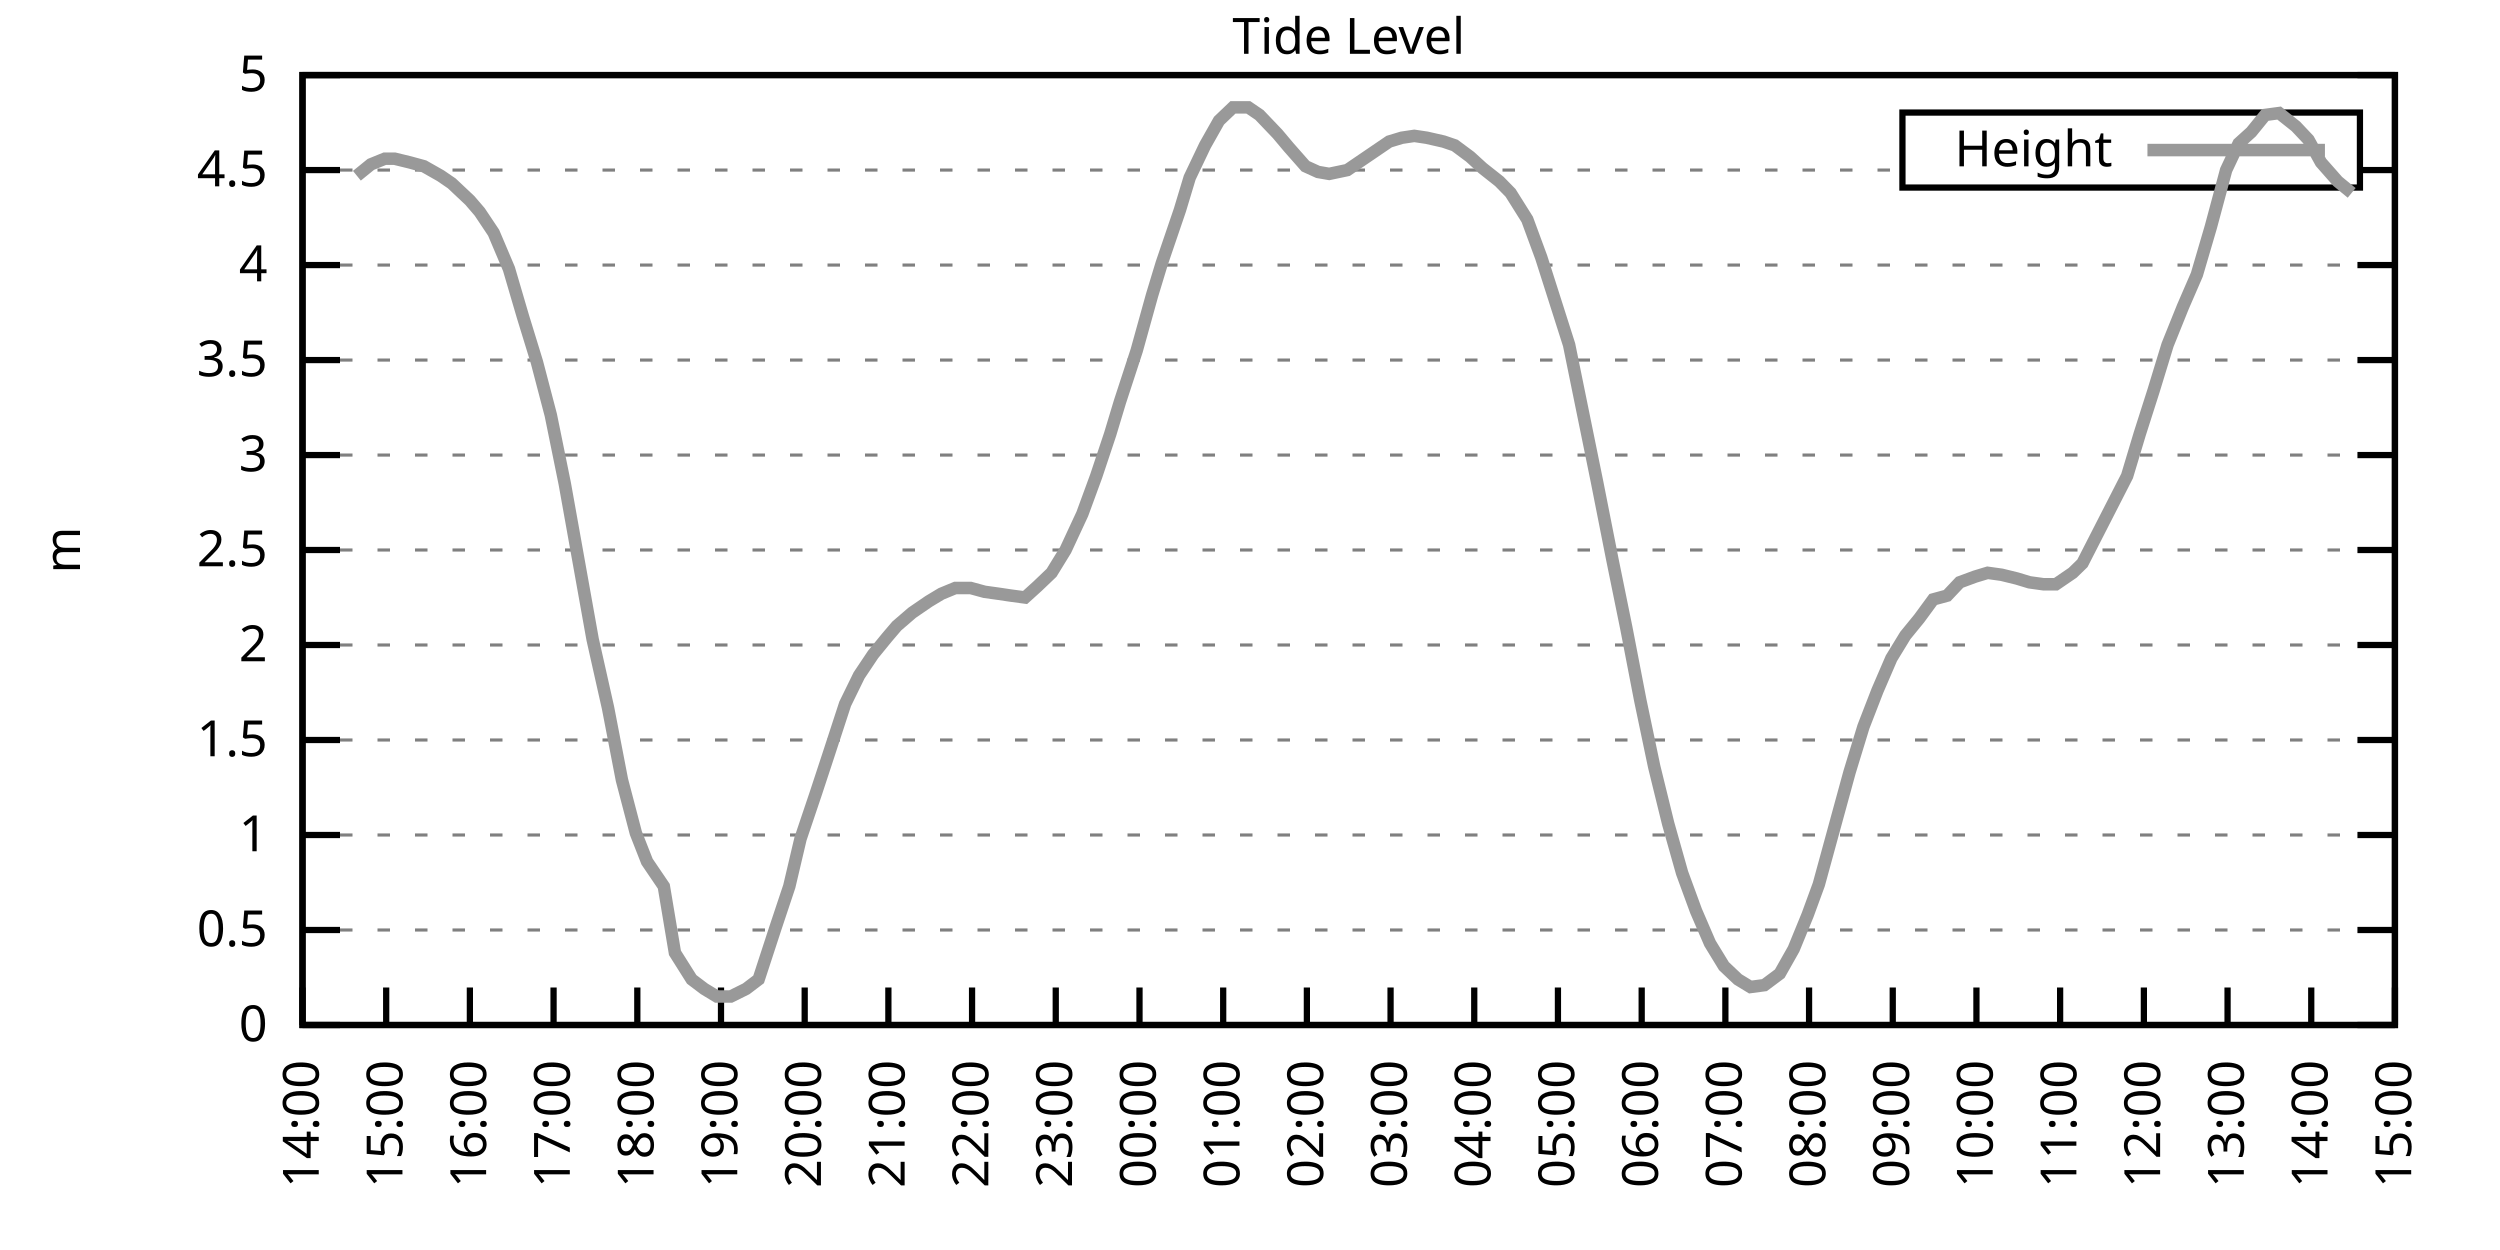
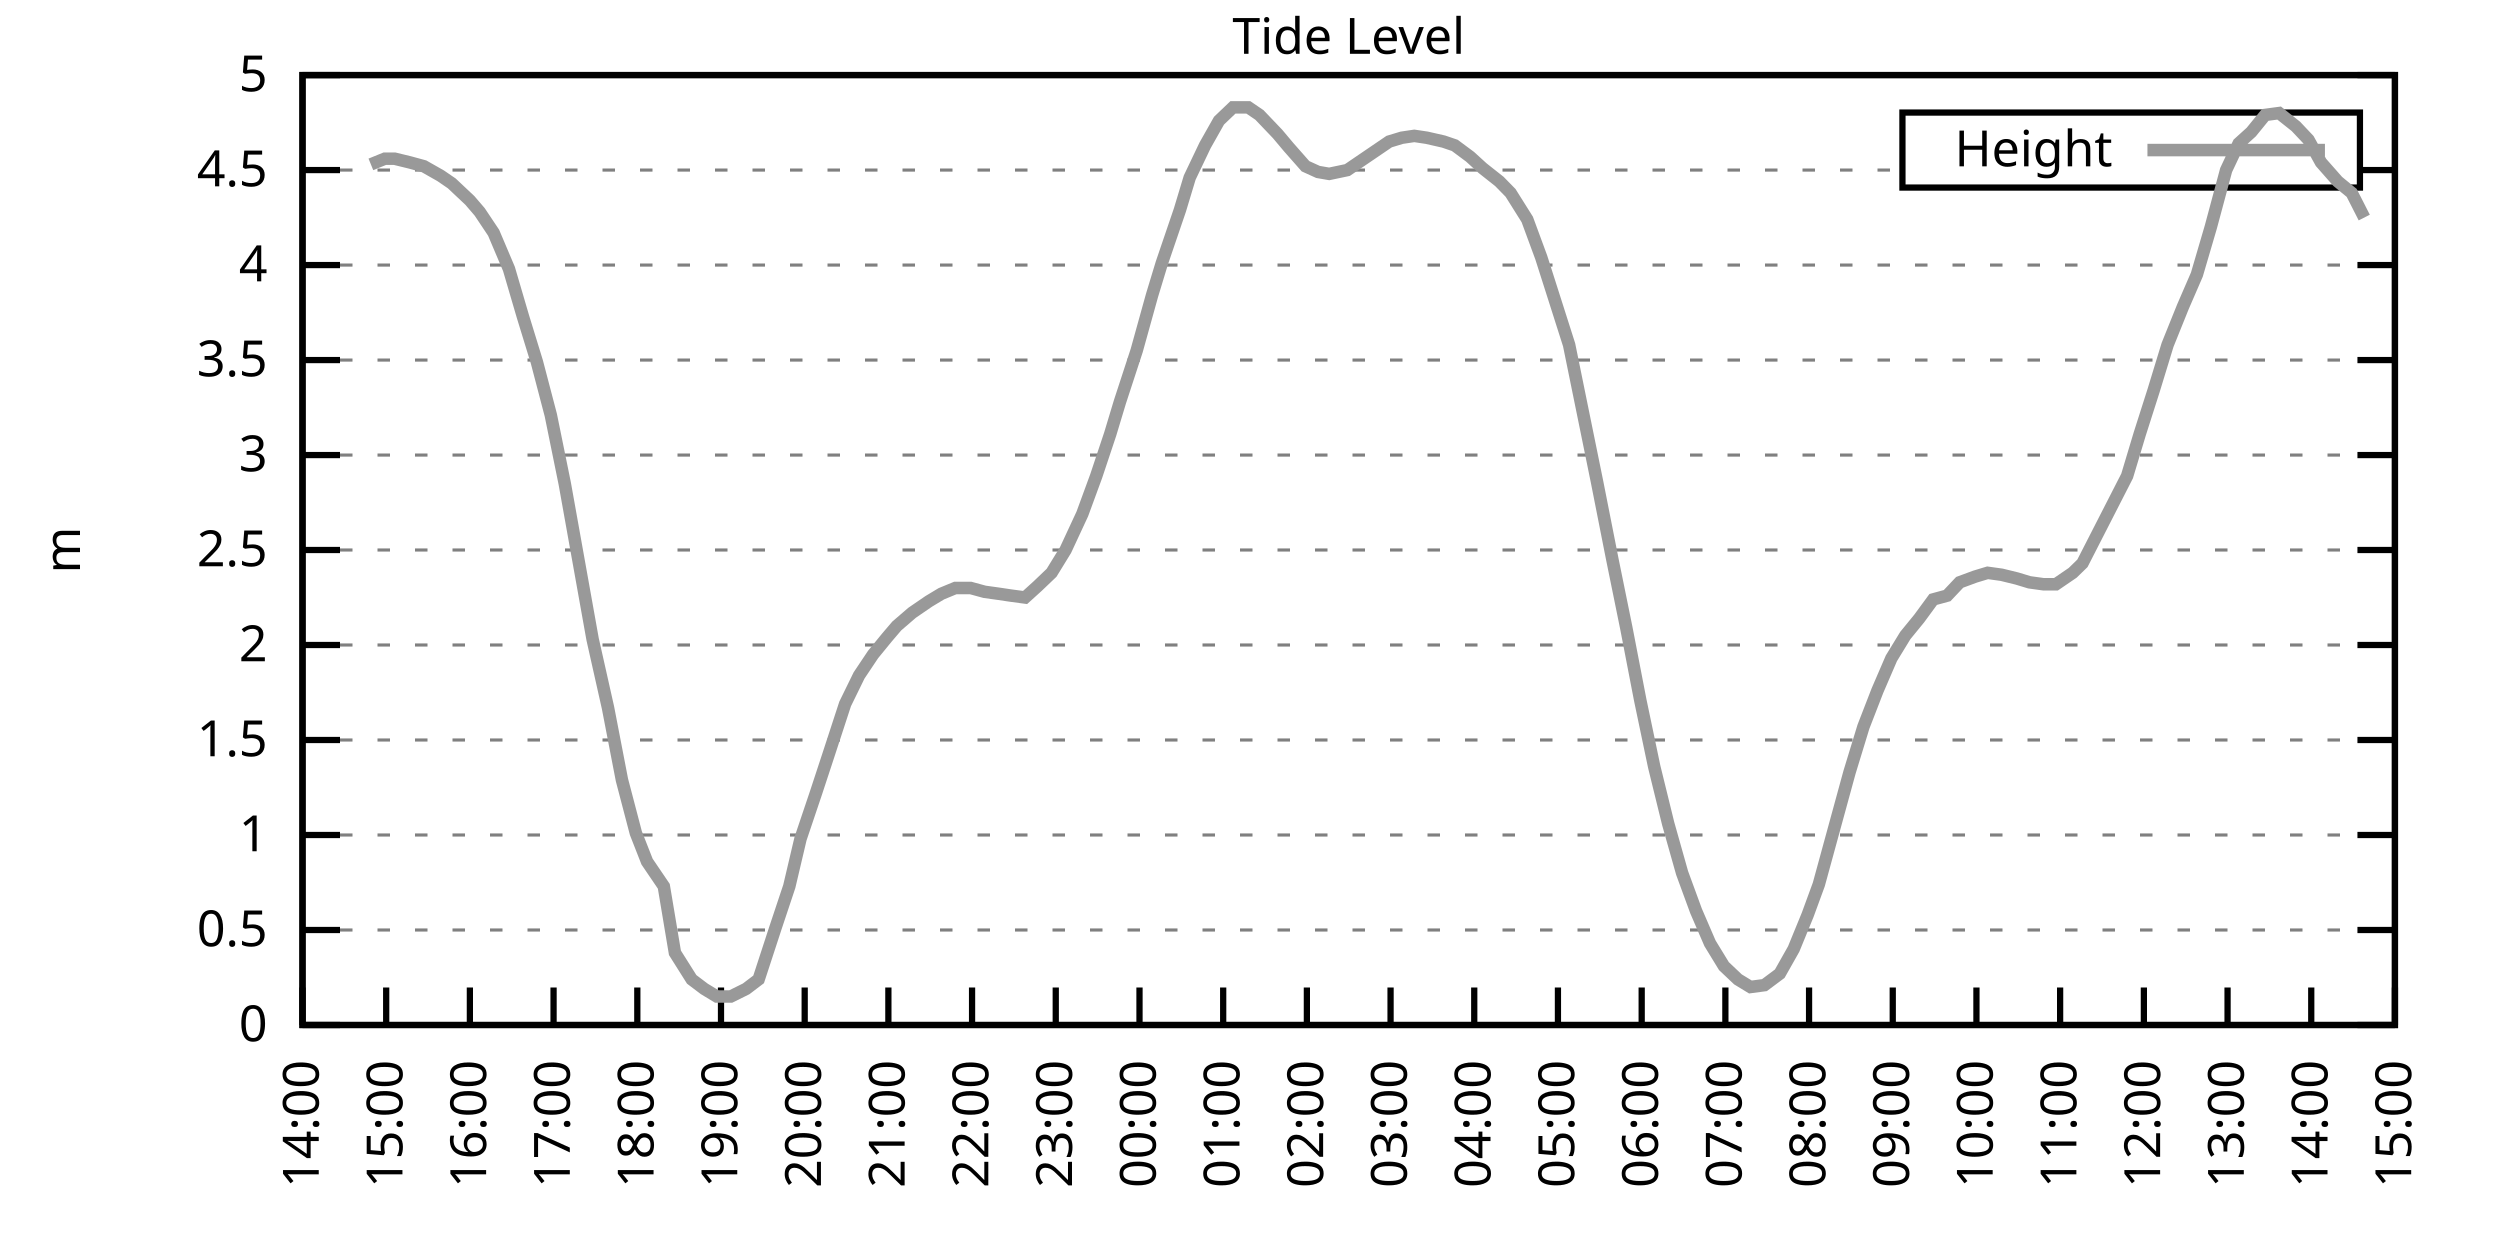
<svg xmlns="http://www.w3.org/2000/svg" xmlns:xlink="http://www.w3.org/1999/xlink" width="400" height="200" viewBox="0 0 400 200">
  <g id="gnuplot_canvas">
    <rect x="0" y="0" width="400" height="200" fill="none" />
    <defs>
      <circle id="gpDot" r="0.5" stroke-width="0.5" stroke="currentColor" />
      <path id="gpPt0" stroke-width="0.333" stroke="currentColor" d="M-1,0 h2 M0,-1 v2" />
      <path id="gpPt1" stroke-width="0.333" stroke="currentColor" d="M-1,-1 L1,1 M1,-1 L-1,1" />
      <path id="gpPt2" stroke-width="0.333" stroke="currentColor" d="M-1,0 L1,0 M0,-1 L0,1 M-1,-1 L1,1 M-1,1 L1,-1" />
      <rect id="gpPt3" stroke-width="0.333" stroke="currentColor" x="-1" y="-1" width="2" height="2" />
      <rect id="gpPt4" stroke-width="0.333" stroke="currentColor" fill="currentColor" x="-1" y="-1" width="2" height="2" />
      <circle id="gpPt5" stroke-width="0.333" stroke="currentColor" cx="0" cy="0" r="1" />
      <use xlink:href="#gpPt5" id="gpPt6" fill="currentColor" stroke="none" />
      <path id="gpPt7" stroke-width="0.333" stroke="currentColor" d="M0,-1.33 L-1.33,0.67 L1.33,0.67 z" />
      <use xlink:href="#gpPt7" id="gpPt8" fill="currentColor" stroke="none" />
      <use xlink:href="#gpPt7" id="gpPt9" stroke="currentColor" transform="rotate(180)" />
      <use xlink:href="#gpPt9" id="gpPt10" fill="currentColor" stroke="none" />
      <use xlink:href="#gpPt3" id="gpPt11" stroke="currentColor" transform="rotate(45)" />
      <use xlink:href="#gpPt11" id="gpPt12" fill="currentColor" stroke="none" />
      <path id="gpPt13" stroke-width="0.333" stroke="currentColor" d="M0,1.330 L1.265,0.411 L0.782,-1.067 L-0.782,-1.076 L-1.265,0.411 z" />
      <use xlink:href="#gpPt13" id="gpPt14" fill="currentColor" stroke="none" />
      <filter id="textbox" filterUnits="objectBoundingBox" x="0" y="0" height="1" width="1">
        <feFlood flood-color="white" flood-opacity="1" result="bgnd" />
        <feComposite in="SourceGraphic" in2="bgnd" operator="atop" />
      </filter>
      <filter id="greybox" filterUnits="objectBoundingBox" x="0" y="0" height="1" width="1">
        <feFlood flood-color="lightgrey" flood-opacity="1" result="grey" />
        <feComposite in="SourceGraphic" in2="grey" operator="atop" />
      </filter>
    </defs>
    <g fill="none" color="white" stroke="currentColor" stroke-width="1.00" stroke-linecap="butt" stroke-linejoin="miter">
</g>
    <g fill="none" color="black" stroke="currentColor" stroke-width="1.00" stroke-linecap="butt" stroke-linejoin="miter">
      <g stroke="none" shape-rendering="crispEdges">
        <polygon fill="rgb(255, 255, 255)" points="48.40,164.00 383.18,164.00 383.18,12.02 48.40,12.02 " />
      </g>
    </g>
    <g fill="none" color="black" stroke="currentColor" stroke-width="1.00" stroke-linecap="butt" stroke-linejoin="miter">
</g>
    <g fill="none" color="black" stroke="black" stroke-width="0.50" stroke-linecap="butt" stroke-linejoin="miter">
</g>
    <g fill="none" color="gray" stroke="currentColor" stroke-width="0.50" stroke-linecap="butt" stroke-linejoin="miter">
      <path stroke="gray" stroke-dasharray="2,4" class="gridline" d="M48.40,164.00 L383.19,164.00  " />
    </g>
    <g fill="none" color="gray" stroke="gray" stroke-width="1.00" stroke-linecap="butt" stroke-linejoin="miter">
</g>
    <g fill="none" color="black" stroke="currentColor" stroke-width="1.00" stroke-linecap="butt" stroke-linejoin="miter">
      <path stroke="black" d="M48.40,164.00 L54.40,164.00 M383.19,164.00 L377.19,164.00  " />
      <g transform="translate(42.80,166.60)" stroke="none" fill="black" font-family="Sans" font-size="8.00" text-anchor="end">
        <text>
          <tspan font-family="Sans"> 0</tspan>
        </text>
      </g>
    </g>
    <g fill="none" color="black" stroke="currentColor" stroke-width="1.00" stroke-linecap="butt" stroke-linejoin="miter">
</g>
    <g fill="none" color="black" stroke="black" stroke-width="0.50" stroke-linecap="butt" stroke-linejoin="miter">
</g>
    <g fill="none" color="gray" stroke="currentColor" stroke-width="0.50" stroke-linecap="butt" stroke-linejoin="miter">
      <path stroke="gray" stroke-dasharray="2,4" class="gridline" d="M48.40,148.80 L383.19,148.80  " />
    </g>
    <g fill="none" color="gray" stroke="gray" stroke-width="1.00" stroke-linecap="butt" stroke-linejoin="miter">
</g>
    <g fill="none" color="black" stroke="currentColor" stroke-width="1.00" stroke-linecap="butt" stroke-linejoin="miter">
      <path stroke="black" d="M48.40,148.80 L54.40,148.80 M383.19,148.80 L377.19,148.80  " />
      <g transform="translate(42.80,151.40)" stroke="none" fill="black" font-family="Sans" font-size="8.00" text-anchor="end">
        <text>
          <tspan font-family="Sans"> 0.5</tspan>
        </text>
      </g>
    </g>
    <g fill="none" color="black" stroke="currentColor" stroke-width="1.00" stroke-linecap="butt" stroke-linejoin="miter">
</g>
    <g fill="none" color="black" stroke="black" stroke-width="0.50" stroke-linecap="butt" stroke-linejoin="miter">
</g>
    <g fill="none" color="gray" stroke="currentColor" stroke-width="0.50" stroke-linecap="butt" stroke-linejoin="miter">
      <path stroke="gray" stroke-dasharray="2,4" class="gridline" d="M48.40,133.60 L383.19,133.60  " />
    </g>
    <g fill="none" color="gray" stroke="gray" stroke-width="1.00" stroke-linecap="butt" stroke-linejoin="miter">
</g>
    <g fill="none" color="black" stroke="currentColor" stroke-width="1.00" stroke-linecap="butt" stroke-linejoin="miter">
      <path stroke="black" d="M48.40,133.60 L54.40,133.60 M383.19,133.60 L377.19,133.60  " />
      <g transform="translate(42.80,136.20)" stroke="none" fill="black" font-family="Sans" font-size="8.00" text-anchor="end">
        <text>
          <tspan font-family="Sans"> 1</tspan>
        </text>
      </g>
    </g>
    <g fill="none" color="black" stroke="currentColor" stroke-width="1.00" stroke-linecap="butt" stroke-linejoin="miter">
</g>
    <g fill="none" color="black" stroke="black" stroke-width="0.50" stroke-linecap="butt" stroke-linejoin="miter">
</g>
    <g fill="none" color="gray" stroke="currentColor" stroke-width="0.50" stroke-linecap="butt" stroke-linejoin="miter">
      <path stroke="gray" stroke-dasharray="2,4" class="gridline" d="M48.40,118.40 L383.19,118.40  " />
    </g>
    <g fill="none" color="gray" stroke="gray" stroke-width="1.00" stroke-linecap="butt" stroke-linejoin="miter">
</g>
    <g fill="none" color="black" stroke="currentColor" stroke-width="1.00" stroke-linecap="butt" stroke-linejoin="miter">
      <path stroke="black" d="M48.40,118.40 L54.40,118.40 M383.19,118.40 L377.19,118.40  " />
      <g transform="translate(42.80,121.00)" stroke="none" fill="black" font-family="Sans" font-size="8.00" text-anchor="end">
        <text>
          <tspan font-family="Sans"> 1.5</tspan>
        </text>
      </g>
    </g>
    <g fill="none" color="black" stroke="currentColor" stroke-width="1.00" stroke-linecap="butt" stroke-linejoin="miter">
</g>
    <g fill="none" color="black" stroke="black" stroke-width="0.50" stroke-linecap="butt" stroke-linejoin="miter">
</g>
    <g fill="none" color="gray" stroke="currentColor" stroke-width="0.50" stroke-linecap="butt" stroke-linejoin="miter">
      <path stroke="gray" stroke-dasharray="2,4" class="gridline" d="M48.40,103.20 L383.19,103.20  " />
    </g>
    <g fill="none" color="gray" stroke="gray" stroke-width="1.00" stroke-linecap="butt" stroke-linejoin="miter">
</g>
    <g fill="none" color="black" stroke="currentColor" stroke-width="1.00" stroke-linecap="butt" stroke-linejoin="miter">
      <path stroke="black" d="M48.40,103.20 L54.40,103.20 M383.19,103.20 L377.19,103.20  " />
      <g transform="translate(42.80,105.80)" stroke="none" fill="black" font-family="Sans" font-size="8.00" text-anchor="end">
        <text>
          <tspan font-family="Sans"> 2</tspan>
        </text>
      </g>
    </g>
    <g fill="none" color="black" stroke="currentColor" stroke-width="1.00" stroke-linecap="butt" stroke-linejoin="miter">
</g>
    <g fill="none" color="black" stroke="black" stroke-width="0.50" stroke-linecap="butt" stroke-linejoin="miter">
</g>
    <g fill="none" color="gray" stroke="currentColor" stroke-width="0.50" stroke-linecap="butt" stroke-linejoin="miter">
      <path stroke="gray" stroke-dasharray="2,4" class="gridline" d="M48.40,88.00 L383.19,88.00  " />
    </g>
    <g fill="none" color="gray" stroke="gray" stroke-width="1.00" stroke-linecap="butt" stroke-linejoin="miter">
</g>
    <g fill="none" color="black" stroke="currentColor" stroke-width="1.00" stroke-linecap="butt" stroke-linejoin="miter">
      <path stroke="black" d="M48.40,88.00 L54.40,88.00 M383.19,88.00 L377.19,88.00  " />
      <g transform="translate(42.80,90.60)" stroke="none" fill="black" font-family="Sans" font-size="8.00" text-anchor="end">
        <text>
          <tspan font-family="Sans"> 2.5</tspan>
        </text>
      </g>
    </g>
    <g fill="none" color="black" stroke="currentColor" stroke-width="1.00" stroke-linecap="butt" stroke-linejoin="miter">
</g>
    <g fill="none" color="black" stroke="black" stroke-width="0.50" stroke-linecap="butt" stroke-linejoin="miter">
</g>
    <g fill="none" color="gray" stroke="currentColor" stroke-width="0.50" stroke-linecap="butt" stroke-linejoin="miter">
      <path stroke="gray" stroke-dasharray="2,4" class="gridline" d="M48.40,72.81 L383.19,72.81  " />
    </g>
    <g fill="none" color="gray" stroke="gray" stroke-width="1.00" stroke-linecap="butt" stroke-linejoin="miter">
</g>
    <g fill="none" color="black" stroke="currentColor" stroke-width="1.00" stroke-linecap="butt" stroke-linejoin="miter">
      <path stroke="black" d="M48.40,72.81 L54.40,72.81 M383.19,72.81 L377.19,72.81  " />
      <g transform="translate(42.80,75.41)" stroke="none" fill="black" font-family="Sans" font-size="8.00" text-anchor="end">
        <text>
          <tspan font-family="Sans"> 3</tspan>
        </text>
      </g>
    </g>
    <g fill="none" color="black" stroke="currentColor" stroke-width="1.00" stroke-linecap="butt" stroke-linejoin="miter">
</g>
    <g fill="none" color="black" stroke="black" stroke-width="0.50" stroke-linecap="butt" stroke-linejoin="miter">
</g>
    <g fill="none" color="gray" stroke="currentColor" stroke-width="0.50" stroke-linecap="butt" stroke-linejoin="miter">
      <path stroke="gray" stroke-dasharray="2,4" class="gridline" d="M48.40,57.61 L383.19,57.61  " />
    </g>
    <g fill="none" color="gray" stroke="gray" stroke-width="1.00" stroke-linecap="butt" stroke-linejoin="miter">
</g>
    <g fill="none" color="black" stroke="currentColor" stroke-width="1.00" stroke-linecap="butt" stroke-linejoin="miter">
      <path stroke="black" d="M48.40,57.61 L54.40,57.61 M383.19,57.61 L377.19,57.61  " />
      <g transform="translate(42.80,60.21)" stroke="none" fill="black" font-family="Sans" font-size="8.00" text-anchor="end">
        <text>
          <tspan font-family="Sans"> 3.5</tspan>
        </text>
      </g>
    </g>
    <g fill="none" color="black" stroke="currentColor" stroke-width="1.00" stroke-linecap="butt" stroke-linejoin="miter">
</g>
    <g fill="none" color="black" stroke="black" stroke-width="0.50" stroke-linecap="butt" stroke-linejoin="miter">
</g>
    <g fill="none" color="gray" stroke="currentColor" stroke-width="0.50" stroke-linecap="butt" stroke-linejoin="miter">
      <path stroke="gray" stroke-dasharray="2,4" class="gridline" d="M48.40,42.41 L383.19,42.41  " />
    </g>
    <g fill="none" color="gray" stroke="gray" stroke-width="1.00" stroke-linecap="butt" stroke-linejoin="miter">
</g>
    <g fill="none" color="black" stroke="currentColor" stroke-width="1.00" stroke-linecap="butt" stroke-linejoin="miter">
      <path stroke="black" d="M48.40,42.41 L54.40,42.41 M383.19,42.41 L377.19,42.41  " />
      <g transform="translate(42.80,45.01)" stroke="none" fill="black" font-family="Sans" font-size="8.00" text-anchor="end">
        <text>
          <tspan font-family="Sans"> 4</tspan>
        </text>
      </g>
    </g>
    <g fill="none" color="black" stroke="currentColor" stroke-width="1.00" stroke-linecap="butt" stroke-linejoin="miter">
</g>
    <g fill="none" color="black" stroke="black" stroke-width="0.50" stroke-linecap="butt" stroke-linejoin="miter">
</g>
    <g fill="none" color="gray" stroke="currentColor" stroke-width="0.50" stroke-linecap="butt" stroke-linejoin="miter">
      <path stroke="gray" stroke-dasharray="2,4" class="gridline" d="M48.40,27.21 L304.39,27.21 M377.59,27.21 L383.19,27.21  " />
    </g>
    <g fill="none" color="gray" stroke="gray" stroke-width="1.00" stroke-linecap="butt" stroke-linejoin="miter">
</g>
    <g fill="none" color="black" stroke="currentColor" stroke-width="1.00" stroke-linecap="butt" stroke-linejoin="miter">
      <path stroke="black" d="M48.40,27.21 L54.40,27.21 M383.19,27.21 L377.19,27.21  " />
      <g transform="translate(42.80,29.81)" stroke="none" fill="black" font-family="Sans" font-size="8.00" text-anchor="end">
        <text>
          <tspan font-family="Sans"> 4.5</tspan>
        </text>
      </g>
    </g>
    <g fill="none" color="black" stroke="currentColor" stroke-width="1.00" stroke-linecap="butt" stroke-linejoin="miter">
</g>
    <g fill="none" color="black" stroke="black" stroke-width="0.50" stroke-linecap="butt" stroke-linejoin="miter">
</g>
    <g fill="none" color="gray" stroke="currentColor" stroke-width="0.50" stroke-linecap="butt" stroke-linejoin="miter">
      <path stroke="gray" stroke-dasharray="2,4" class="gridline" d="M48.40,12.01 L383.19,12.01  " />
    </g>
    <g fill="none" color="gray" stroke="gray" stroke-width="1.00" stroke-linecap="butt" stroke-linejoin="miter">
</g>
    <g fill="none" color="black" stroke="currentColor" stroke-width="1.00" stroke-linecap="butt" stroke-linejoin="miter">
      <path stroke="black" d="M48.40,12.01 L54.40,12.01 M383.19,12.01 L377.19,12.01  " />
      <g transform="translate(42.80,14.61)" stroke="none" fill="black" font-family="Sans" font-size="8.00" text-anchor="end">
        <text>
          <tspan font-family="Sans"> 5</tspan>
        </text>
      </g>
    </g>
    <g fill="none" color="black" stroke="currentColor" stroke-width="1.00" stroke-linecap="butt" stroke-linejoin="miter">
      <path stroke="black" d="M48.40,164.00 L48.40,158.00  " />
      <g transform="translate(51.00,169.60) rotate(270.00)" stroke="none" fill="black" font-family="Sans" font-size="8.00" text-anchor="end">
        <text>
          <tspan font-family="Sans">14:00</tspan>
        </text>
      </g>
    </g>
    <g fill="none" color="black" stroke="currentColor" stroke-width="1.00" stroke-linecap="butt" stroke-linejoin="miter">
      <path stroke="black" d="M61.79,164.00 L61.79,158.00  " />
      <g transform="translate(64.39,169.60) rotate(270.00)" stroke="none" fill="black" font-family="Sans" font-size="8.00" text-anchor="end">
        <text>
          <tspan font-family="Sans">15:00</tspan>
        </text>
      </g>
    </g>
    <g fill="none" color="black" stroke="currentColor" stroke-width="1.00" stroke-linecap="butt" stroke-linejoin="miter">
      <path stroke="black" d="M75.18,164.00 L75.18,158.00  " />
      <g transform="translate(77.78,169.60) rotate(270.00)" stroke="none" fill="black" font-family="Sans" font-size="8.00" text-anchor="end">
        <text>
          <tspan font-family="Sans">16:00</tspan>
        </text>
      </g>
    </g>
    <g fill="none" color="black" stroke="currentColor" stroke-width="1.00" stroke-linecap="butt" stroke-linejoin="miter">
      <path stroke="black" d="M88.57,164.00 L88.57,158.00  " />
      <g transform="translate(91.17,169.60) rotate(270.00)" stroke="none" fill="black" font-family="Sans" font-size="8.00" text-anchor="end">
        <text>
          <tspan font-family="Sans">17:00</tspan>
        </text>
      </g>
    </g>
    <g fill="none" color="black" stroke="currentColor" stroke-width="1.00" stroke-linecap="butt" stroke-linejoin="miter">
      <path stroke="black" d="M101.97,164.00 L101.97,158.00  " />
      <g transform="translate(104.57,169.60) rotate(270.00)" stroke="none" fill="black" font-family="Sans" font-size="8.00" text-anchor="end">
        <text>
          <tspan font-family="Sans">18:00</tspan>
        </text>
      </g>
    </g>
    <g fill="none" color="black" stroke="currentColor" stroke-width="1.00" stroke-linecap="butt" stroke-linejoin="miter">
      <path stroke="black" d="M115.36,164.00 L115.36,158.00  " />
      <g transform="translate(117.96,169.60) rotate(270.00)" stroke="none" fill="black" font-family="Sans" font-size="8.00" text-anchor="end">
        <text>
          <tspan font-family="Sans">19:00</tspan>
        </text>
      </g>
    </g>
    <g fill="none" color="black" stroke="currentColor" stroke-width="1.00" stroke-linecap="butt" stroke-linejoin="miter">
      <path stroke="black" d="M128.75,164.00 L128.75,158.00  " />
      <g transform="translate(131.35,169.60) rotate(270.00)" stroke="none" fill="black" font-family="Sans" font-size="8.00" text-anchor="end">
        <text>
          <tspan font-family="Sans">20:00</tspan>
        </text>
      </g>
    </g>
    <g fill="none" color="black" stroke="currentColor" stroke-width="1.00" stroke-linecap="butt" stroke-linejoin="miter">
      <path stroke="black" d="M142.14,164.00 L142.14,158.00  " />
      <g transform="translate(144.74,169.60) rotate(270.00)" stroke="none" fill="black" font-family="Sans" font-size="8.00" text-anchor="end">
        <text>
          <tspan font-family="Sans">21:00</tspan>
        </text>
      </g>
    </g>
    <g fill="none" color="black" stroke="currentColor" stroke-width="1.00" stroke-linecap="butt" stroke-linejoin="miter">
      <path stroke="black" d="M155.53,164.00 L155.53,158.00  " />
      <g transform="translate(158.13,169.60) rotate(270.00)" stroke="none" fill="black" font-family="Sans" font-size="8.00" text-anchor="end">
        <text>
          <tspan font-family="Sans">22:00</tspan>
        </text>
      </g>
    </g>
    <g fill="none" color="black" stroke="currentColor" stroke-width="1.00" stroke-linecap="butt" stroke-linejoin="miter">
      <path stroke="black" d="M168.92,164.00 L168.92,158.00  " />
      <g transform="translate(171.52,169.60) rotate(270.00)" stroke="none" fill="black" font-family="Sans" font-size="8.00" text-anchor="end">
        <text>
          <tspan font-family="Sans">23:00</tspan>
        </text>
      </g>
    </g>
    <g fill="none" color="black" stroke="currentColor" stroke-width="1.00" stroke-linecap="butt" stroke-linejoin="miter">
      <path stroke="black" d="M182.32,164.00 L182.32,158.00  " />
      <g transform="translate(184.92,169.60) rotate(270.00)" stroke="none" fill="black" font-family="Sans" font-size="8.00" text-anchor="end">
        <text>
          <tspan font-family="Sans">00:00</tspan>
        </text>
      </g>
    </g>
    <g fill="none" color="black" stroke="currentColor" stroke-width="1.00" stroke-linecap="butt" stroke-linejoin="miter">
      <path stroke="black" d="M195.71,164.00 L195.71,158.00  " />
      <g transform="translate(198.31,169.60) rotate(270.00)" stroke="none" fill="black" font-family="Sans" font-size="8.00" text-anchor="end">
        <text>
          <tspan font-family="Sans">01:00</tspan>
        </text>
      </g>
    </g>
    <g fill="none" color="black" stroke="currentColor" stroke-width="1.00" stroke-linecap="butt" stroke-linejoin="miter">
      <path stroke="black" d="M209.10,164.00 L209.10,158.00  " />
      <g transform="translate(211.70,169.60) rotate(270.00)" stroke="none" fill="black" font-family="Sans" font-size="8.00" text-anchor="end">
        <text>
          <tspan font-family="Sans">02:00</tspan>
        </text>
      </g>
    </g>
    <g fill="none" color="black" stroke="currentColor" stroke-width="1.00" stroke-linecap="butt" stroke-linejoin="miter">
      <path stroke="black" d="M222.49,164.00 L222.49,158.00  " />
      <g transform="translate(225.09,169.60) rotate(270.00)" stroke="none" fill="black" font-family="Sans" font-size="8.00" text-anchor="end">
        <text>
          <tspan font-family="Sans">03:00</tspan>
        </text>
      </g>
    </g>
    <g fill="none" color="black" stroke="currentColor" stroke-width="1.00" stroke-linecap="butt" stroke-linejoin="miter">
      <path stroke="black" d="M235.88,164.00 L235.88,158.00  " />
      <g transform="translate(238.48,169.60) rotate(270.00)" stroke="none" fill="black" font-family="Sans" font-size="8.00" text-anchor="end">
        <text>
          <tspan font-family="Sans">04:00</tspan>
        </text>
      </g>
    </g>
    <g fill="none" color="black" stroke="currentColor" stroke-width="1.00" stroke-linecap="butt" stroke-linejoin="miter">
      <path stroke="black" d="M249.27,164.00 L249.27,158.00  " />
      <g transform="translate(251.87,169.60) rotate(270.00)" stroke="none" fill="black" font-family="Sans" font-size="8.00" text-anchor="end">
        <text>
          <tspan font-family="Sans">05:00</tspan>
        </text>
      </g>
    </g>
    <g fill="none" color="black" stroke="currentColor" stroke-width="1.00" stroke-linecap="butt" stroke-linejoin="miter">
      <path stroke="black" d="M262.67,164.00 L262.67,158.00  " />
      <g transform="translate(265.27,169.60) rotate(270.00)" stroke="none" fill="black" font-family="Sans" font-size="8.00" text-anchor="end">
        <text>
          <tspan font-family="Sans">06:00</tspan>
        </text>
      </g>
    </g>
    <g fill="none" color="black" stroke="currentColor" stroke-width="1.00" stroke-linecap="butt" stroke-linejoin="miter">
      <path stroke="black" d="M276.06,164.00 L276.06,158.00  " />
      <g transform="translate(278.66,169.60) rotate(270.00)" stroke="none" fill="black" font-family="Sans" font-size="8.00" text-anchor="end">
        <text>
          <tspan font-family="Sans">07:00</tspan>
        </text>
      </g>
    </g>
    <g fill="none" color="black" stroke="currentColor" stroke-width="1.00" stroke-linecap="butt" stroke-linejoin="miter">
      <path stroke="black" d="M289.45,164.00 L289.45,158.00  " />
      <g transform="translate(292.05,169.60) rotate(270.00)" stroke="none" fill="black" font-family="Sans" font-size="8.00" text-anchor="end">
        <text>
          <tspan font-family="Sans">08:00</tspan>
        </text>
      </g>
    </g>
    <g fill="none" color="black" stroke="currentColor" stroke-width="1.00" stroke-linecap="butt" stroke-linejoin="miter">
      <path stroke="black" d="M302.84,164.00 L302.84,158.00  " />
      <g transform="translate(305.44,169.60) rotate(270.00)" stroke="none" fill="black" font-family="Sans" font-size="8.00" text-anchor="end">
        <text>
          <tspan font-family="Sans">09:00</tspan>
        </text>
      </g>
    </g>
    <g fill="none" color="black" stroke="currentColor" stroke-width="1.00" stroke-linecap="butt" stroke-linejoin="miter">
      <path stroke="black" d="M316.23,164.00 L316.23,158.00  " />
      <g transform="translate(318.83,169.60) rotate(270.00)" stroke="none" fill="black" font-family="Sans" font-size="8.00" text-anchor="end">
        <text>
          <tspan font-family="Sans">10:00</tspan>
        </text>
      </g>
    </g>
    <g fill="none" color="black" stroke="currentColor" stroke-width="1.00" stroke-linecap="butt" stroke-linejoin="miter">
      <path stroke="black" d="M329.62,164.00 L329.62,158.00  " />
      <g transform="translate(332.22,169.60) rotate(270.00)" stroke="none" fill="black" font-family="Sans" font-size="8.00" text-anchor="end">
        <text>
          <tspan font-family="Sans">11:00</tspan>
        </text>
      </g>
    </g>
    <g fill="none" color="black" stroke="currentColor" stroke-width="1.00" stroke-linecap="butt" stroke-linejoin="miter">
      <path stroke="black" d="M343.02,164.00 L343.02,158.00  " />
      <g transform="translate(345.62,169.60) rotate(270.00)" stroke="none" fill="black" font-family="Sans" font-size="8.00" text-anchor="end">
        <text>
          <tspan font-family="Sans">12:00</tspan>
        </text>
      </g>
    </g>
    <g fill="none" color="black" stroke="currentColor" stroke-width="1.00" stroke-linecap="butt" stroke-linejoin="miter">
      <path stroke="black" d="M356.41,164.00 L356.41,158.00  " />
      <g transform="translate(359.01,169.60) rotate(270.00)" stroke="none" fill="black" font-family="Sans" font-size="8.00" text-anchor="end">
        <text>
          <tspan font-family="Sans">13:00</tspan>
        </text>
      </g>
    </g>
    <g fill="none" color="black" stroke="currentColor" stroke-width="1.00" stroke-linecap="butt" stroke-linejoin="miter">
      <path stroke="black" d="M369.80,164.00 L369.80,158.00  " />
      <g transform="translate(372.40,169.60) rotate(270.00)" stroke="none" fill="black" font-family="Sans" font-size="8.00" text-anchor="end">
        <text>
          <tspan font-family="Sans">14:00</tspan>
        </text>
      </g>
    </g>
    <g fill="none" color="black" stroke="currentColor" stroke-width="1.00" stroke-linecap="butt" stroke-linejoin="miter">
      <path stroke="black" d="M383.19,164.00 L383.19,158.00  " />
      <g transform="translate(385.79,169.60) rotate(270.00)" stroke="none" fill="black" font-family="Sans" font-size="8.00" text-anchor="end">
        <text>
          <tspan font-family="Sans">15:00</tspan>
        </text>
      </g>
    </g>
    <g fill="none" color="black" stroke="currentColor" stroke-width="1.00" stroke-linecap="butt" stroke-linejoin="miter">
</g>
    <g fill="none" color="black" stroke="currentColor" stroke-width="1.00" stroke-linecap="butt" stroke-linejoin="miter">
      <path stroke="black" d="M48.40,12.01 L48.40,164.00 L383.19,164.00 L383.19,12.01 L48.40,12.01 Z  " />
    </g>
    <g fill="none" color="black" stroke="currentColor" stroke-width="1.00" stroke-linecap="butt" stroke-linejoin="miter">
</g>
    <g fill="none" color="black" stroke="currentColor" stroke-width="1.00" stroke-linecap="butt" stroke-linejoin="miter">
      <path stroke="black" d="M304.39,30.01 L304.39,18.01 L377.59,18.01 L377.59,30.01 L304.39,30.01 Z  " />
    </g>
    <g id="Tide_level_plot_1">
      <g fill="none" color="white" stroke="black" stroke-width="2.00" stroke-linecap="butt" stroke-linejoin="miter">
</g>
      <g fill="none" color="black" stroke="currentColor" stroke-width="2.00" stroke-linecap="butt" stroke-linejoin="miter">
        <g transform="translate(337.99,26.61)" stroke="none" fill="black" font-family="Sans" font-size="8.00" text-anchor="end">
          <text>
            <tspan font-family="Sans">Height</tspan>
          </text>
        </g>
      </g>
      <g fill="none" color="black" stroke="currentColor" stroke-width="2.00" stroke-linecap="butt" stroke-linejoin="miter">
-         <path stroke="rgb(153, 153, 153)" d="M343.59,24.01 L371.99,24.01 M57.10,28.12 L59.34,26.30 L61.57,25.39 L63.13,25.39 L65.59,25.99 L67.82,26.60   L70.50,28.12 L72.28,29.34 L75.18,32.07 L76.75,33.90 L78.98,37.24 L81.43,43.02 L83.66,50.62 L85.90,57.91   L88.13,66.42 L90.36,77.37 L92.59,89.83 L94.82,102.29 L97.28,113.24 L99.51,124.79 L101.74,133.30 L103.53,137.86   L106.21,141.81 L107.99,152.45 L110.67,156.70 L112.68,158.22 L114.69,159.44 L116.92,159.44 L119.38,158.22 L121.38,156.70   L124.06,148.50 L126.29,141.81 L128.08,134.21 L130.54,126.91 L132.54,120.83 L135.22,112.63 L137.45,108.07 L139.69,104.72   L141.92,101.99 L143.48,100.16 L145.94,98.04 L148.61,96.21 L150.62,95.00 L152.85,94.08 L155.31,94.08 L157.54,94.69   L159.77,95.00 L161.78,95.30 L164.01,95.60 L166.02,93.78 L168.25,91.65 L170.49,88.00 L173.17,82.23 L175.40,76.15   L177.63,69.46 L179.19,64.29 L181.87,56.09 L184.32,47.27 L185.89,42.10 L188.79,33.59 L190.35,28.42 L192.81,23.26   L195.04,19.31 L197.27,17.18 L199.73,17.18 L201.51,18.39 L204.41,21.43 L206.20,23.56 L208.88,26.60 L210.88,27.51   L212.67,27.82 L215.57,27.21 L217.36,25.99 L219.14,24.78 L222.27,22.65 L224.28,22.04 L226.29,21.74 L228.29,22.04   L230.97,22.65 L232.76,23.26 L235.21,25.08 L237.22,26.91 L239.90,29.03 L241.69,30.86 L244.36,35.11 L246.60,41.19   L248.83,48.18 L251.06,55.18 L253.29,66.12 L255.52,77.06 L257.98,89.52 L260.21,100.47 L262.44,112.02 L264.67,122.66   L266.91,131.78 L269.14,139.68 L271.37,145.76 L273.60,150.93 L275.83,154.58 L278.07,156.70 L280.07,157.92 L282.31,157.62   L284.76,155.79 L286.99,151.84 L289.23,146.37 L291.01,141.51 L295.92,123.57 L298.15,116.28 L300.39,110.50 L302.62,105.33   L304.85,101.68 L307.08,98.95 L309.31,95.91 L311.54,95.30 L313.55,93.17 L316.01,92.26 L318.02,91.65 L320.25,91.96   L322.70,92.56 L324.71,93.17 L326.95,93.48 L328.95,93.48 L331.63,91.65 L333.19,90.13 L340.34,76.15 L342.35,69.46   L344.58,62.47 L346.81,55.18 L349.26,49.10 L351.50,43.93 L353.73,36.33 L356.18,27.21 L358.19,22.95 L360.20,21.13   L362.43,18.39 L364.66,18.09 L367.34,20.22 L369.35,22.35 L371.36,25.99 L374.04,29.03 L376.27,30.86  " />
+         <path stroke="rgb(153, 153, 153)" d="M343.59,24.01 L371.99,24.01 M59.34,26.30 L61.57,25.39 L63.13,25.39 L65.59,25.99 L67.82,26.60 L70.50,28.12   L72.28,29.34 L75.18,32.07 L76.75,33.90 L78.98,37.24 L81.43,43.02 L83.66,50.62 L85.90,57.91 L88.13,66.42   L90.36,77.37 L92.59,89.83 L94.82,102.29 L97.28,113.24 L99.51,124.79 L101.74,133.30 L103.53,137.86 L106.21,141.81   L107.99,152.45 L110.67,156.70 L112.68,158.22 L114.69,159.44 L116.92,159.44 L119.38,158.22 L121.38,156.70 L124.06,148.50   L126.29,141.81 L128.08,134.21 L130.54,126.91 L132.54,120.83 L135.22,112.63 L137.45,108.07 L139.69,104.72 L141.92,101.99   L143.48,100.16 L145.94,98.04 L148.61,96.21 L150.62,95.00 L152.85,94.08 L155.31,94.08 L157.54,94.69 L159.77,95.00   L161.78,95.30 L164.01,95.60 L166.02,93.78 L168.25,91.65 L170.49,88.00 L173.17,82.23 L175.40,76.15 L177.63,69.46   L179.19,64.29 L181.87,56.09 L184.32,47.27 L185.89,42.10 L188.79,33.59 L190.35,28.42 L192.81,23.26 L195.04,19.31   L197.27,17.18 L199.73,17.18 L201.51,18.39 L204.41,21.43 L206.20,23.56 L208.88,26.60 L210.88,27.51 L212.67,27.82   L215.57,27.21 L217.36,25.99 L219.14,24.78 L222.27,22.65 L224.28,22.04 L226.29,21.74 L228.29,22.04 L230.97,22.65   L232.76,23.26 L235.21,25.08 L237.22,26.91 L239.90,29.03 L241.69,30.86 L244.36,35.11 L246.60,41.19 L248.83,48.18   L251.06,55.18 L253.29,66.12 L255.52,77.06 L257.98,89.52 L260.21,100.47 L262.44,112.02 L264.67,122.66 L266.91,131.78   L269.14,139.68 L271.37,145.76 L273.60,150.93 L275.83,154.58 L278.07,156.70 L280.07,157.92 L282.31,157.62 L284.76,155.79   L286.99,151.84 L289.23,146.37 L291.01,141.51 L295.92,123.57 L298.15,116.28 L300.39,110.50 L302.62,105.33 L304.85,101.68   L307.08,98.95 L309.31,95.91 L311.54,95.30 L313.55,93.17 L316.01,92.26 L318.02,91.65 L320.25,91.96 L322.70,92.56   L324.71,93.17 L326.95,93.48 L328.95,93.48 L331.63,91.65 L333.19,90.13 L340.34,76.15 L342.35,69.46 L344.58,62.47   L346.81,55.18 L349.26,49.10 L351.50,43.93 L353.73,36.33 L356.18,27.21 L358.19,22.95 L360.20,21.13 L362.43,18.39   L364.66,18.09 L367.34,20.22 L369.35,22.35 L371.36,25.99 L374.04,29.03 L376.27,30.86 L378.28,34.81  " />
      </g>
    </g>
    <g fill="none" color="black" stroke="currentColor" stroke-width="2.00" stroke-linecap="butt" stroke-linejoin="miter">
</g>
    <g fill="none" color="black" stroke="black" stroke-width="1.00" stroke-linecap="butt" stroke-linejoin="miter">
</g>
    <g fill="none" color="black" stroke="currentColor" stroke-width="1.00" stroke-linecap="butt" stroke-linejoin="miter">
      <path stroke="black" d="M48.40,12.01 L48.40,164.00 L383.19,164.00 L383.19,12.01 L48.40,12.01 Z  " />
      <g transform="translate(12.80,88.01) rotate(270.00)" stroke="none" fill="black" font-family="Sans" font-size="8.00" text-anchor="middle">
        <text>
          <tspan font-family="Sans">m</tspan>
        </text>
      </g>
    </g>
    <g fill="none" color="black" stroke="currentColor" stroke-width="1.00" stroke-linecap="butt" stroke-linejoin="miter">
</g>
    <g fill="none" color="black" stroke="currentColor" stroke-width="1.00" stroke-linecap="butt" stroke-linejoin="miter">
      <g transform="translate(215.79,8.61)" stroke="none" fill="black" font-family="Sans" font-size="8.00" text-anchor="middle">
        <text>
          <tspan font-family="Sans">Tide Level</tspan>
        </text>
      </g>
    </g>
    <g fill="none" color="black" stroke="currentColor" stroke-width="1.00" stroke-linecap="butt" stroke-linejoin="miter">
</g>
  </g>
</svg>
